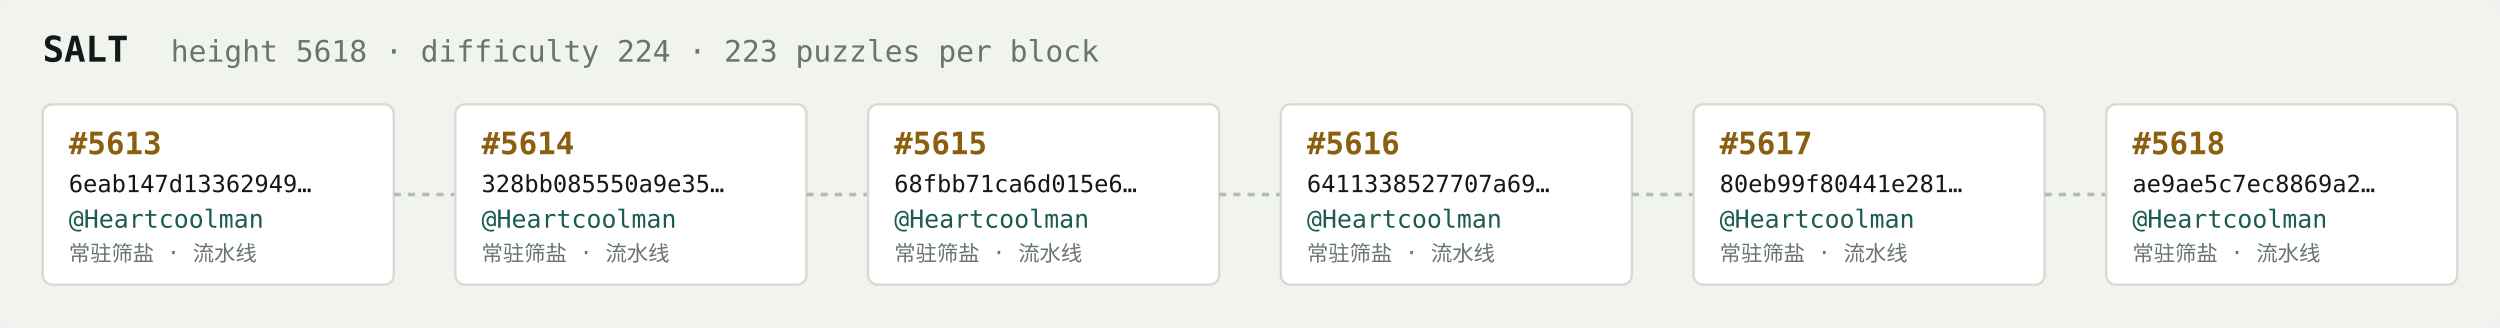
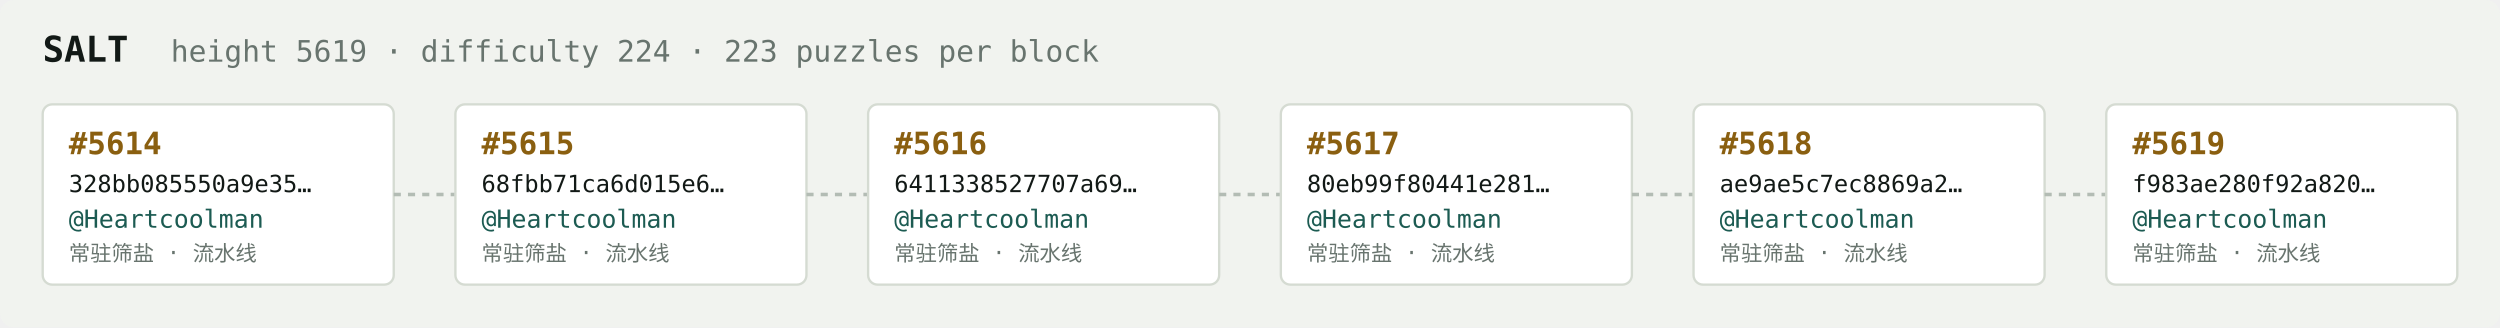
<svg xmlns="http://www.w3.org/2000/svg" width="1054" height="138" viewBox="0 0 1054 138" font-family="ui-monospace,SFMono-Regular,Menlo,monospace">
  <rect fill="#f1f3ef" width="1054" height="138" rx="6" />
  <text x="18" y="26" fill="#121916" font-size="15" font-weight="700">SALT</text>
-   <text x="72" y="26" fill="#68746e" font-size="12.5">height 5618 · difficulty 224 · 223 puzzles per block</text>
+   <text x="72" y="26" fill="#68746e" font-size="12.5">height 5619 · difficulty 224 · 223 puzzles per block</text>
  <rect x="18" y="44" width="148" height="76" rx="4" fill="#ffffff" stroke="#d5dbd2" stroke-width="1" />
-   <text x="29" y="65" fill="#8a5f10" font-size="13" font-weight="700">#5613</text>
-   <text x="29" y="81" fill="#121916" font-size="10">6eab147d13362949…</text>
+   <text x="29" y="65" fill="#8a5f10" font-size="13" font-weight="700">#5614</text>
+   <text x="29" y="81" fill="#121916" font-size="10">328bb085550a9e35…</text>
  <text x="29" y="96" fill="#1c5b52" font-size="10.5">@Heartcoolman</text>
  <text x="29" y="110" fill="#68746e" font-size="9">常驻筛盐 · 流水线</text>
  <line x1="166" y1="82.0" x2="192" y2="82.0" stroke="#b3bcb4" stroke-width="1.5" stroke-dasharray="3 3" />
  <rect x="192" y="44" width="148" height="76" rx="4" fill="#ffffff" stroke="#d5dbd2" stroke-width="1" />
-   <text x="203" y="65" fill="#8a5f10" font-size="13" font-weight="700">#5614</text>
-   <text x="203" y="81" fill="#121916" font-size="10">328bb085550a9e35…</text>
+   <text x="203" y="65" fill="#8a5f10" font-size="13" font-weight="700">#5615</text>
+   <text x="203" y="81" fill="#121916" font-size="10">68fbb71ca6d015e6…</text>
  <text x="203" y="96" fill="#1c5b52" font-size="10.5">@Heartcoolman</text>
  <text x="203" y="110" fill="#68746e" font-size="9">常驻筛盐 · 流水线</text>
  <line x1="340" y1="82.0" x2="366" y2="82.0" stroke="#b3bcb4" stroke-width="1.5" stroke-dasharray="3 3" />
  <rect x="366" y="44" width="148" height="76" rx="4" fill="#ffffff" stroke="#d5dbd2" stroke-width="1" />
-   <text x="377" y="65" fill="#8a5f10" font-size="13" font-weight="700">#5615</text>
-   <text x="377" y="81" fill="#121916" font-size="10">68fbb71ca6d015e6…</text>
+   <text x="377" y="65" fill="#8a5f10" font-size="13" font-weight="700">#5616</text>
+   <text x="377" y="81" fill="#121916" font-size="10">6411338527707a69…</text>
  <text x="377" y="96" fill="#1c5b52" font-size="10.5">@Heartcoolman</text>
  <text x="377" y="110" fill="#68746e" font-size="9">常驻筛盐 · 流水线</text>
  <line x1="514" y1="82.0" x2="540" y2="82.0" stroke="#b3bcb4" stroke-width="1.5" stroke-dasharray="3 3" />
  <rect x="540" y="44" width="148" height="76" rx="4" fill="#ffffff" stroke="#d5dbd2" stroke-width="1" />
-   <text x="551" y="65" fill="#8a5f10" font-size="13" font-weight="700">#5616</text>
-   <text x="551" y="81" fill="#121916" font-size="10">6411338527707a69…</text>
+   <text x="551" y="65" fill="#8a5f10" font-size="13" font-weight="700">#5617</text>
+   <text x="551" y="81" fill="#121916" font-size="10">80eb99f80441e281…</text>
  <text x="551" y="96" fill="#1c5b52" font-size="10.5">@Heartcoolman</text>
  <text x="551" y="110" fill="#68746e" font-size="9">常驻筛盐 · 流水线</text>
  <line x1="688" y1="82.0" x2="714" y2="82.0" stroke="#b3bcb4" stroke-width="1.5" stroke-dasharray="3 3" />
  <rect x="714" y="44" width="148" height="76" rx="4" fill="#ffffff" stroke="#d5dbd2" stroke-width="1" />
-   <text x="725" y="65" fill="#8a5f10" font-size="13" font-weight="700">#5617</text>
-   <text x="725" y="81" fill="#121916" font-size="10">80eb99f80441e281…</text>
+   <text x="725" y="65" fill="#8a5f10" font-size="13" font-weight="700">#5618</text>
+   <text x="725" y="81" fill="#121916" font-size="10">ae9ae5c7ec8869a2…</text>
  <text x="725" y="96" fill="#1c5b52" font-size="10.5">@Heartcoolman</text>
  <text x="725" y="110" fill="#68746e" font-size="9">常驻筛盐 · 流水线</text>
  <line x1="862" y1="82.0" x2="888" y2="82.0" stroke="#b3bcb4" stroke-width="1.5" stroke-dasharray="3 3" />
  <rect x="888" y="44" width="148" height="76" rx="4" fill="#ffffff" stroke="#d5dbd2" stroke-width="1" />
-   <text x="899" y="65" fill="#8a5f10" font-size="13" font-weight="700">#5618</text>
-   <text x="899" y="81" fill="#121916" font-size="10">ae9ae5c7ec8869a2…</text>
+   <text x="899" y="65" fill="#8a5f10" font-size="13" font-weight="700">#5619</text>
+   <text x="899" y="81" fill="#121916" font-size="10">f983ae280f92a820…</text>
  <text x="899" y="96" fill="#1c5b52" font-size="10.5">@Heartcoolman</text>
  <text x="899" y="110" fill="#68746e" font-size="9">常驻筛盐 · 流水线</text>
</svg>
